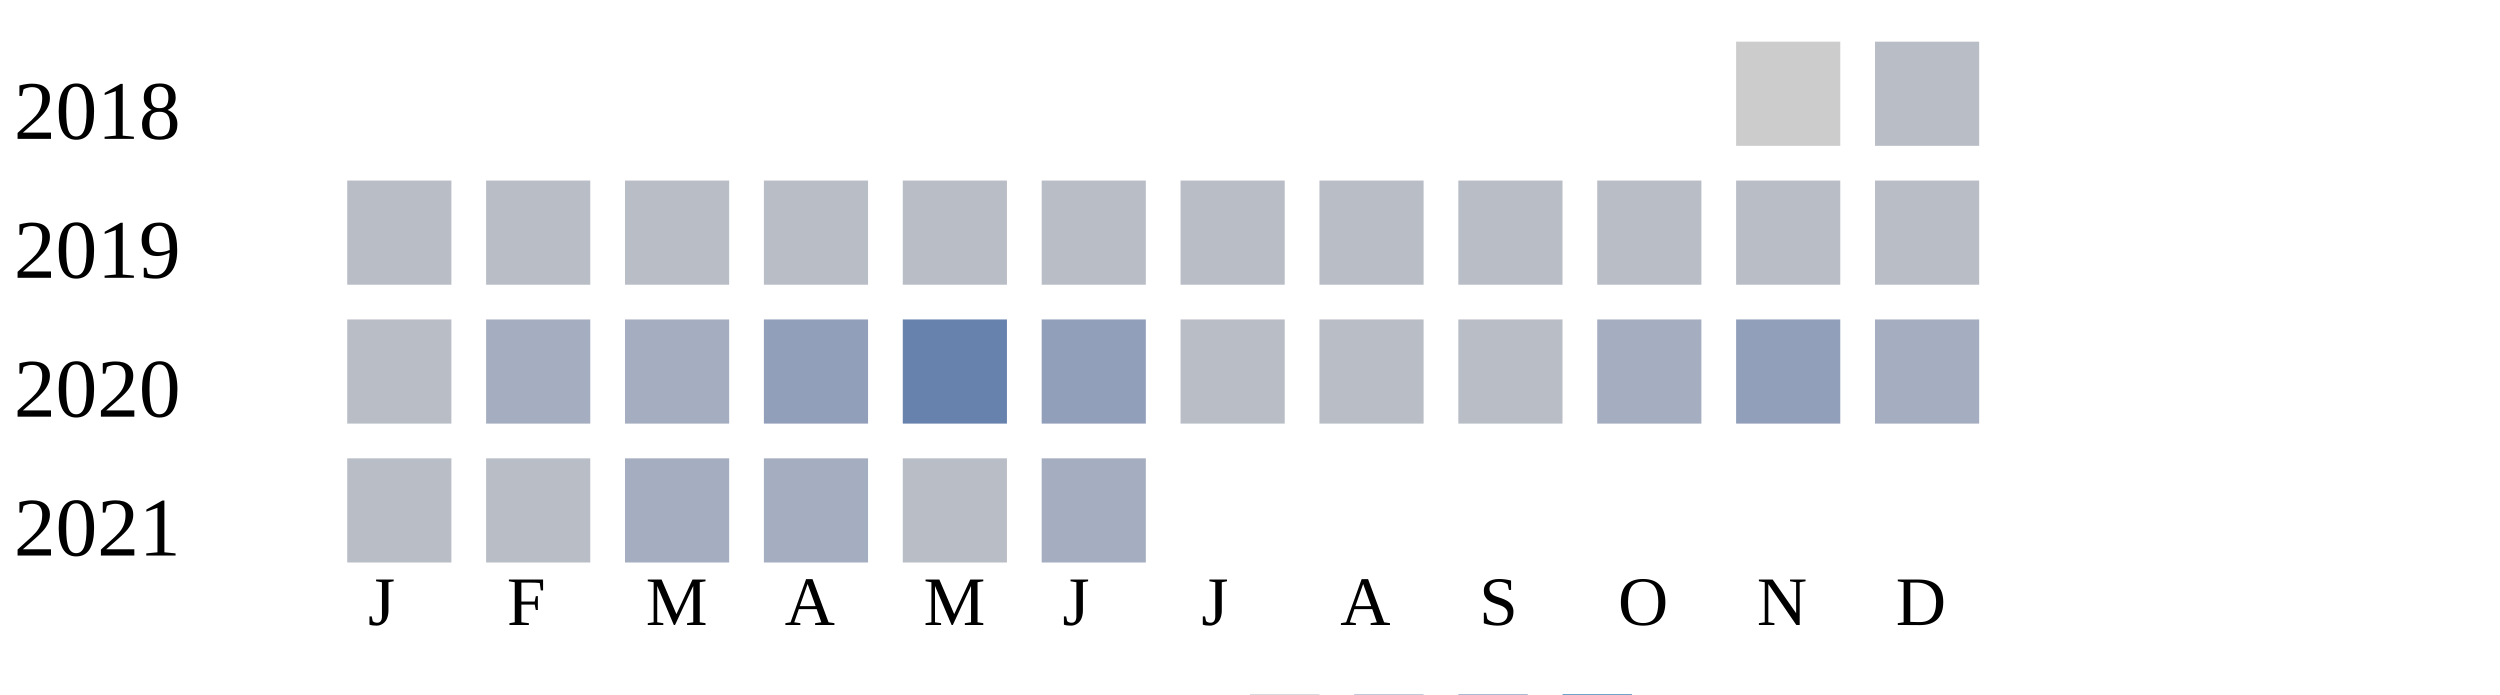
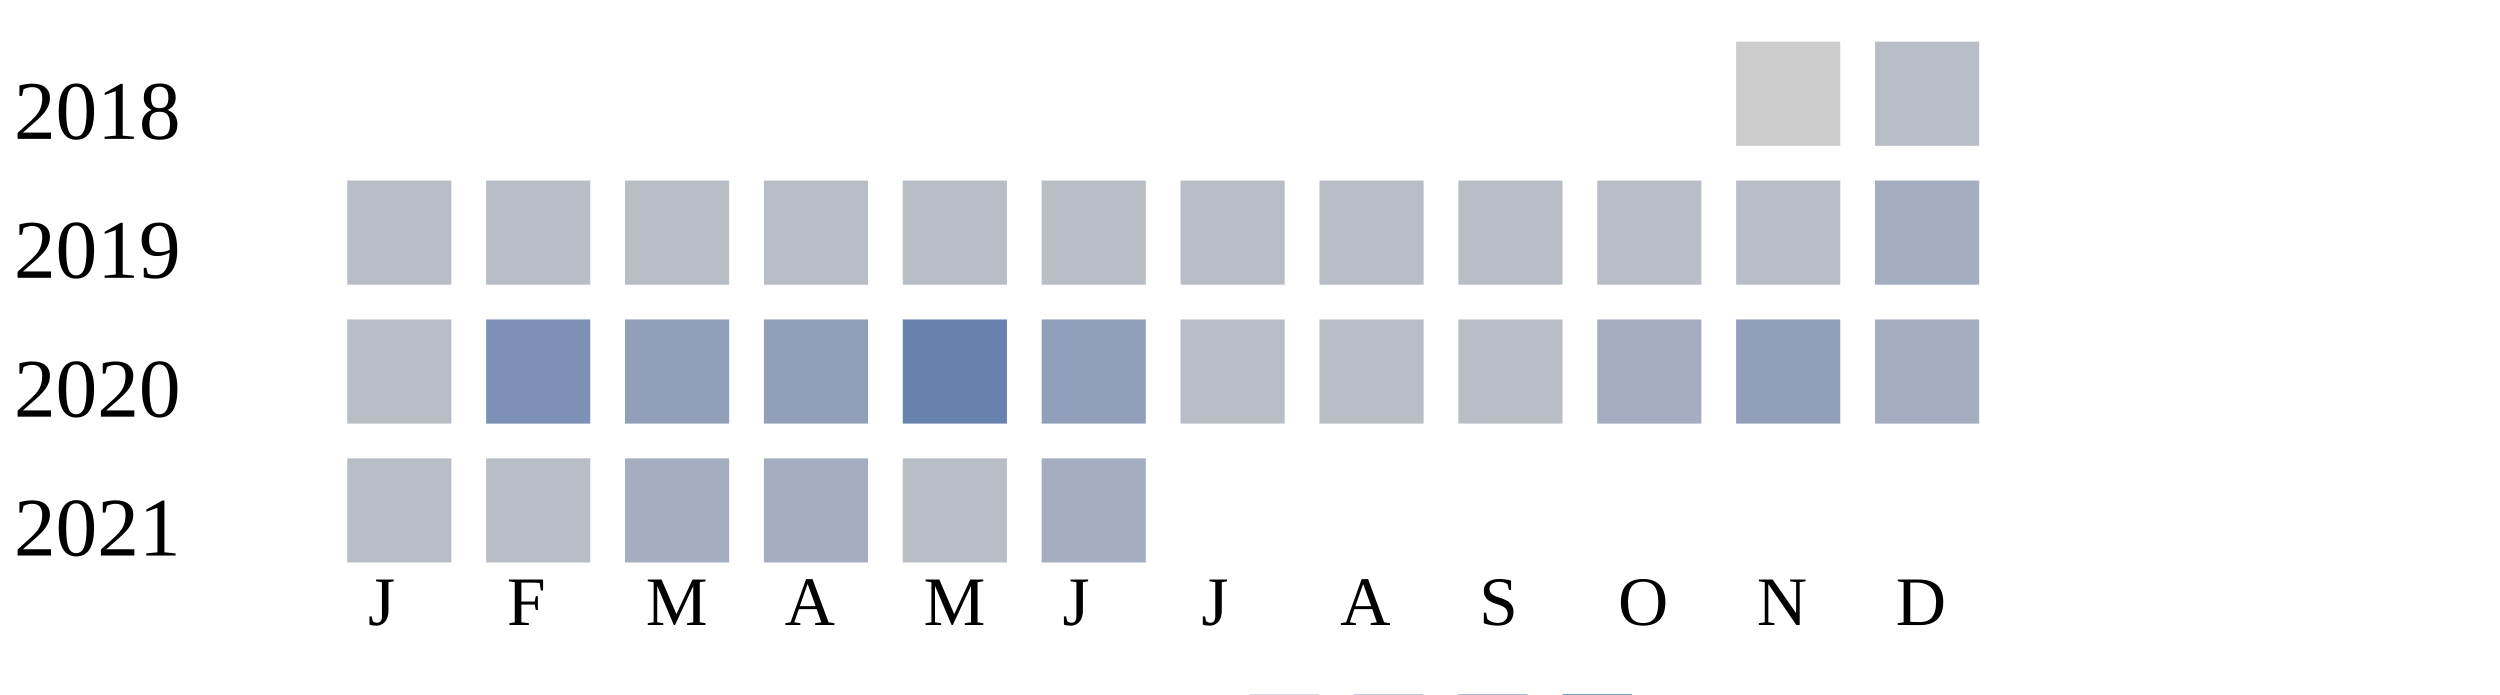
<svg xmlns="http://www.w3.org/2000/svg" width="360" height="100">
  <g transform="translate(0 0)">
    <text x="2" y="20">2018</text>
    <rect x="250" y="6" width="15" height="15" fill="#cccccc" />
    <rect x="270" y="6" width="15" height="15" fill="#b9bdc6" />
  </g>
  <g transform="translate(0 20)">
    <text x="2" y="20">2019</text>
    <rect x="50" y="6" width="15" height="15" fill="#b9bdc6" />
    <rect x="70" y="6" width="15" height="15" fill="#b9bdc6" />
    <rect x="90" y="6" width="15" height="15" fill="#b9bdc6" />
    <rect x="110" y="6" width="15" height="15" fill="#b9bdc6" />
    <rect x="130" y="6" width="15" height="15" fill="#b9bdc6" />
    <rect x="150" y="6" width="15" height="15" fill="#b9bdc6" />
    <rect x="170" y="6" width="15" height="15" fill="#b9bdc6" />
    <rect x="190" y="6" width="15" height="15" fill="#b9bdc6" />
    <rect x="210" y="6" width="15" height="15" fill="#b9bdc6" />
    <rect x="230" y="6" width="15" height="15" fill="#b9bdc6" />
    <rect x="250" y="6" width="15" height="15" fill="#b9bdc6" />
-     <rect x="270" y="6" width="15" height="15" fill="#b9bdc6" />
+     <rect x="270" y="6" width="15" height="15" fill="#a5aec0" />
  </g>
  <g transform="translate(0 40)">
    <text x="2" y="20">2020</text>
    <rect x="50" y="6" width="15" height="15" fill="#b9bdc6" />
-     <rect x="70" y="6" width="15" height="15" fill="#a5aec0" />
-     <rect x="90" y="6" width="15" height="15" fill="#a5aec0" />
+     <rect x="70" y="6" width="15" height="15" fill="#7d90b5" />
+     <rect x="90" y="6" width="15" height="15" fill="#919fba" />
    <rect x="110" y="6" width="15" height="15" fill="#919fba" />
    <rect x="130" y="6" width="15" height="15" fill="#6882ae" />
    <rect x="150" y="6" width="15" height="15" fill="#919fba" />
    <rect x="170" y="6" width="15" height="15" fill="#b9bdc6" />
    <rect x="190" y="6" width="15" height="15" fill="#b9bdc6" />
    <rect x="210" y="6" width="15" height="15" fill="#b9bdc6" />
    <rect x="230" y="6" width="15" height="15" fill="#a5aec0" />
    <rect x="250" y="6" width="15" height="15" fill="#919fba" />
    <rect x="270" y="6" width="15" height="15" fill="#a5aec0" />
  </g>
  <g transform="translate(0 60)">
    <text x="2" y="20">2021</text>
    <rect x="50" y="6" width="15" height="15" fill="#b9bdc6" />
    <rect x="70" y="6" width="15" height="15" fill="#b9bdc6" />
    <rect x="90" y="6" width="15" height="15" fill="#a5aec0" />
    <rect x="110" y="6" width="15" height="15" fill="#a5aec0" />
    <rect x="130" y="6" width="15" height="15" fill="#b9bdc6" />
    <rect x="150" y="6" width="15" height="15" fill="#a5aec0" />
  </g>
  <text style="font-size: 10px; text-align: center" x="53" y="90">J</text>
  <text style="font-size: 10px; text-align: center" x="73" y="90">F</text>
  <text style="font-size: 10px; text-align: center" x="93" y="90">M</text>
  <text style="font-size: 10px; text-align: center" x="113" y="90">A</text>
  <text style="font-size: 10px; text-align: center" x="133" y="90">M</text>
  <text style="font-size: 10px; text-align: center" x="153" y="90">J</text>
  <text style="font-size: 10px; text-align: center" x="173" y="90">J</text>
  <text style="font-size: 10px; text-align: center" x="193" y="90">A</text>
  <text style="font-size: 10px; text-align: center" x="213" y="90">S</text>
  <text style="font-size: 10px; text-align: center" x="233" y="90">O</text>
  <text style="font-size: 10px; text-align: center" x="253" y="90">N</text>
  <text style="font-size: 10px; text-align: center" x="273" y="90">D</text>
  <text style="font-size: 10px;" x="155" y="109">Less</text>
  <rect fill="#b9bdc6" width="10" height="10" x="180" y="100" />
  <rect fill="#919fba" width="10" height="10" x="195" y="100" />
  <rect fill="#6882ae" width="10" height="10" x="210" y="100" />
  <rect fill="#005a9c" width="10" height="10" x="225" y="100" />
  <text x="240" y="109" style="font-size: 10px;">More</text>
</svg>
